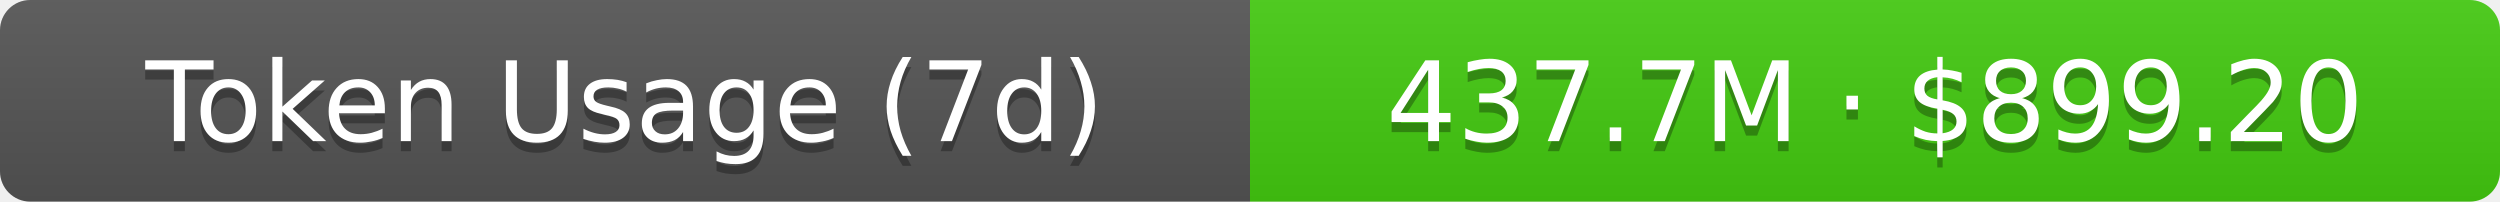
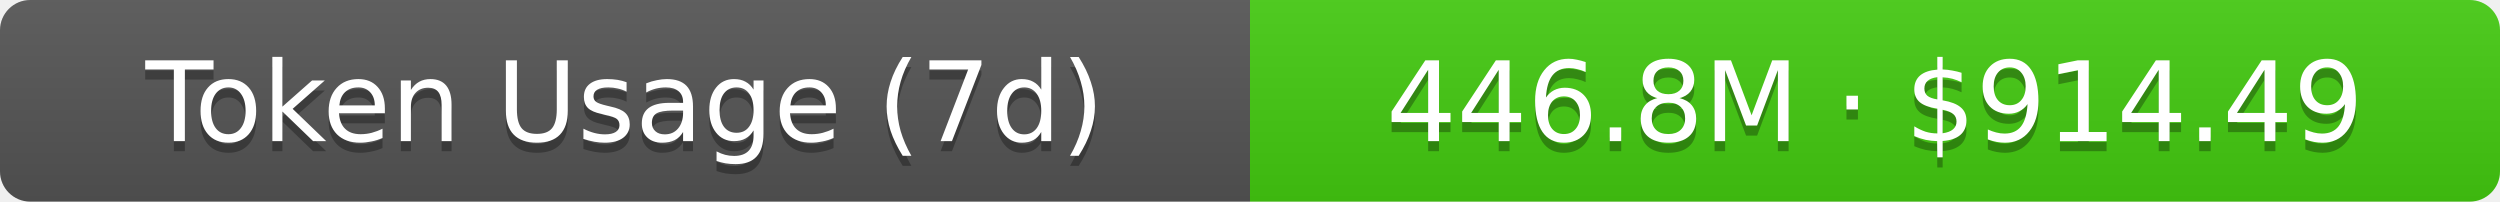
- <svg xmlns="http://www.w3.org/2000/svg" width="248" height="20" role="img" aria-label="Token Usage (7d): 437.7M · $899.20">
+ <svg xmlns="http://www.w3.org/2000/svg" width="248" height="20" role="img" aria-label="Token Usage (7d): 446.8M · $914.49">
  <linearGradient id="s" x2="0" y2="100%">
    <stop offset="0" stop-color="#bbb" stop-opacity=".1" />
    <stop offset="1" stop-opacity=".1" />
  </linearGradient>
  <clipPath id="r">
    <rect width="248" height="20" rx="3" fill="#fff" />
  </clipPath>
  <g clip-path="url(#r)">
    <rect width="124" height="20" fill="#555" />
    <rect x="124" width="124" height="20" fill="#4c1" />
    <rect width="248" height="20" fill="url(#s)" />
  </g>
  <g fill="#fff" text-anchor="middle" font-family="Verdana,Geneva,DejaVu Sans,sans-serif" text-rendering="geometricPrecision" font-size="11">
    <text aria-hidden="true" x="62" y="15" fill="#010101" fill-opacity=".3">Token Usage (7d)</text>
    <text x="62" y="14">Token Usage (7d)</text>
-     <text aria-hidden="true" x="186" y="15" fill="#010101" fill-opacity=".3">437.7M · $899.20</text>
-     <text x="186" y="14">437.7M · $899.20</text>
+     <text aria-hidden="true" x="186" y="15" fill="#010101" fill-opacity=".3">446.8M · $914.49</text>
+     <text x="186" y="14">446.8M · $914.49</text>
  </g>
</svg>
